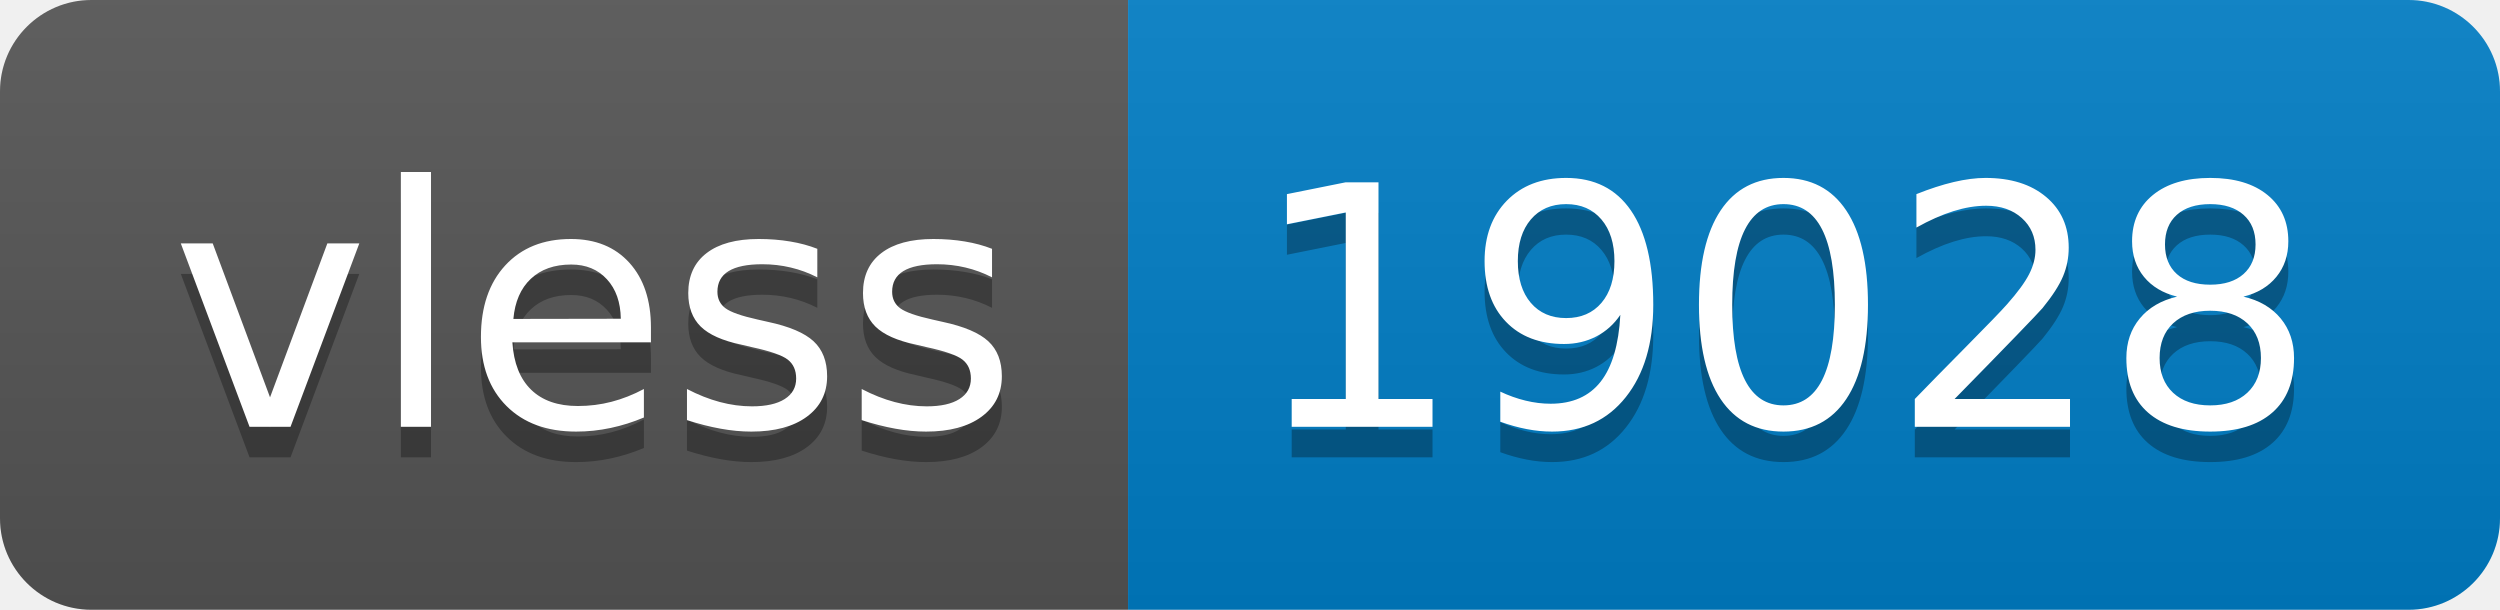
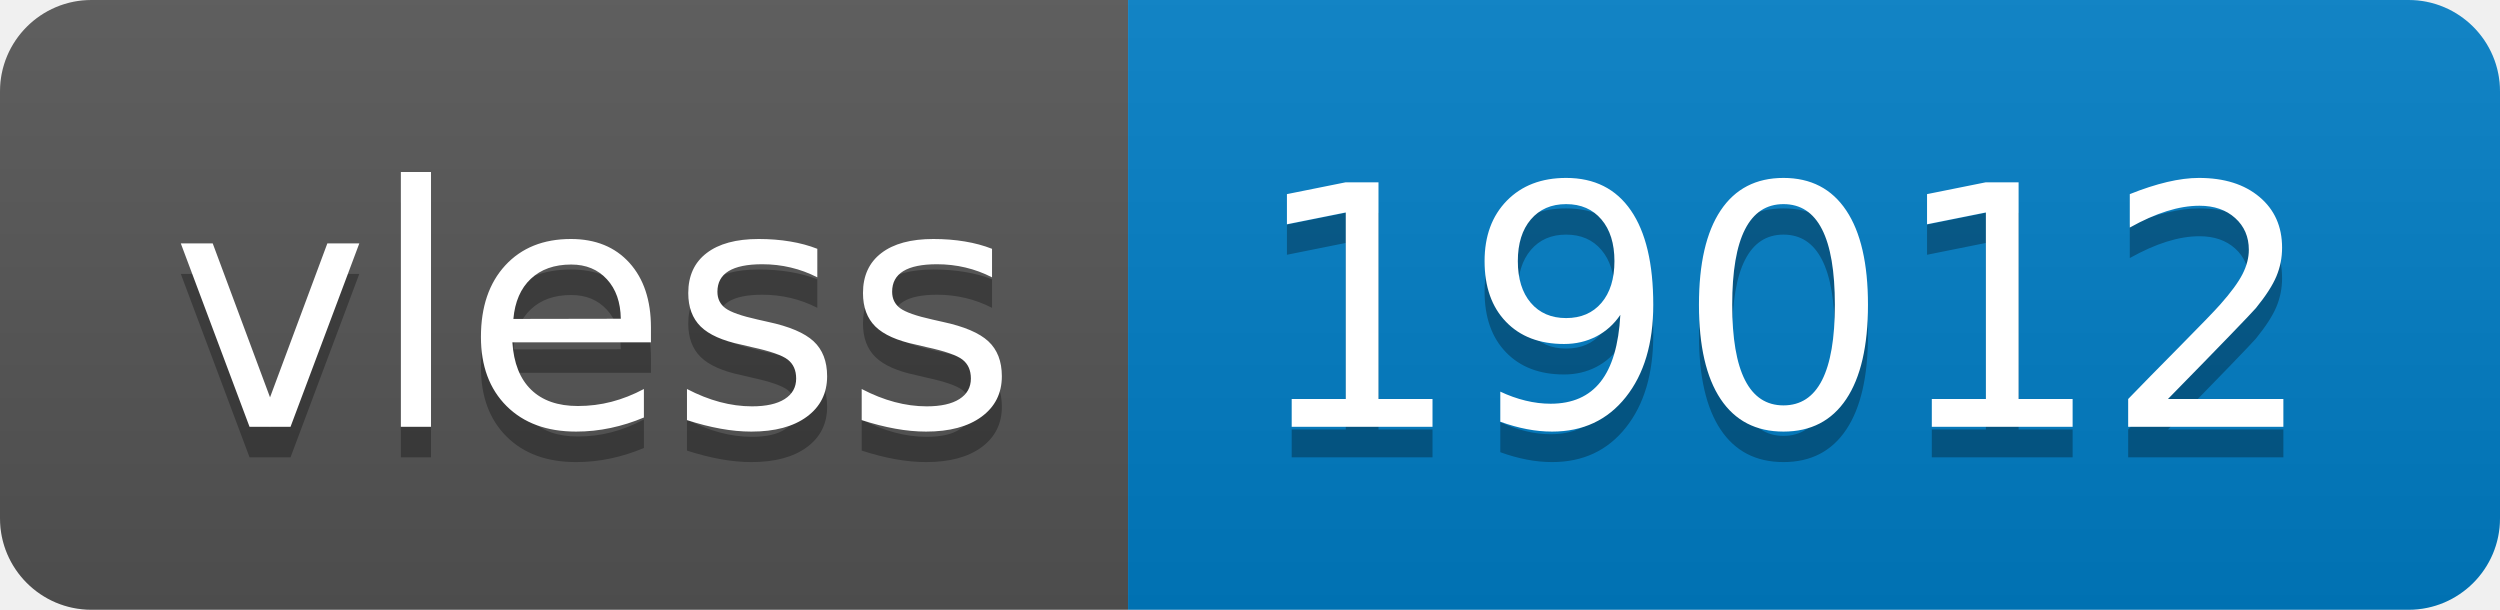
- <svg xmlns="http://www.w3.org/2000/svg" width="82" height="20" role="img" aria-label="vless: 19028">
+ <svg xmlns="http://www.w3.org/2000/svg" width="82" height="20" role="img" aria-label="vless: 19012">
  <linearGradient id="s" x2="0" y2="100%">
    <stop offset="0" stop-color="#bbb" stop-opacity=".1" />
    <stop offset="1" stop-opacity=".1" />
  </linearGradient>
  <clipPath id="r">
    <rect width="82" height="20" rx="3" fill="#fff" />
  </clipPath>
  <g clip-path="url(#r)">
    <rect width="37" height="20" fill="#555" />
    <rect x="37" width="45" height="20" fill="#007ec6" />
    <rect width="82" height="20" fill="url(#s)" />
  </g>
  <g fill="#fff" text-anchor="middle" font-family="Verdana,Geneva,DejaVu Sans,sans-serif" text-rendering="geometricPrecision" font-size="110">
    <text aria-hidden="true" x="195" y="150" fill="#010101" fill-opacity=".3" transform="scale(.1)" textLength="270">vless</text>
    <text x="195" y="140" transform="scale(.1)" fill="#fff" textLength="270">vless</text>
-     <text aria-hidden="true" x="585" y="150" fill="#010101" fill-opacity=".3" transform="scale(.1)" textLength="350">19028</text>
-     <text x="585" y="140" transform="scale(.1)" fill="#fff" textLength="350">19028</text>
+     <text aria-hidden="true" x="585" y="150" fill="#010101" fill-opacity=".3" transform="scale(.1)" textLength="350">19012</text>
+     <text x="585" y="140" transform="scale(.1)" fill="#fff" textLength="350">19012</text>
  </g>
</svg>
